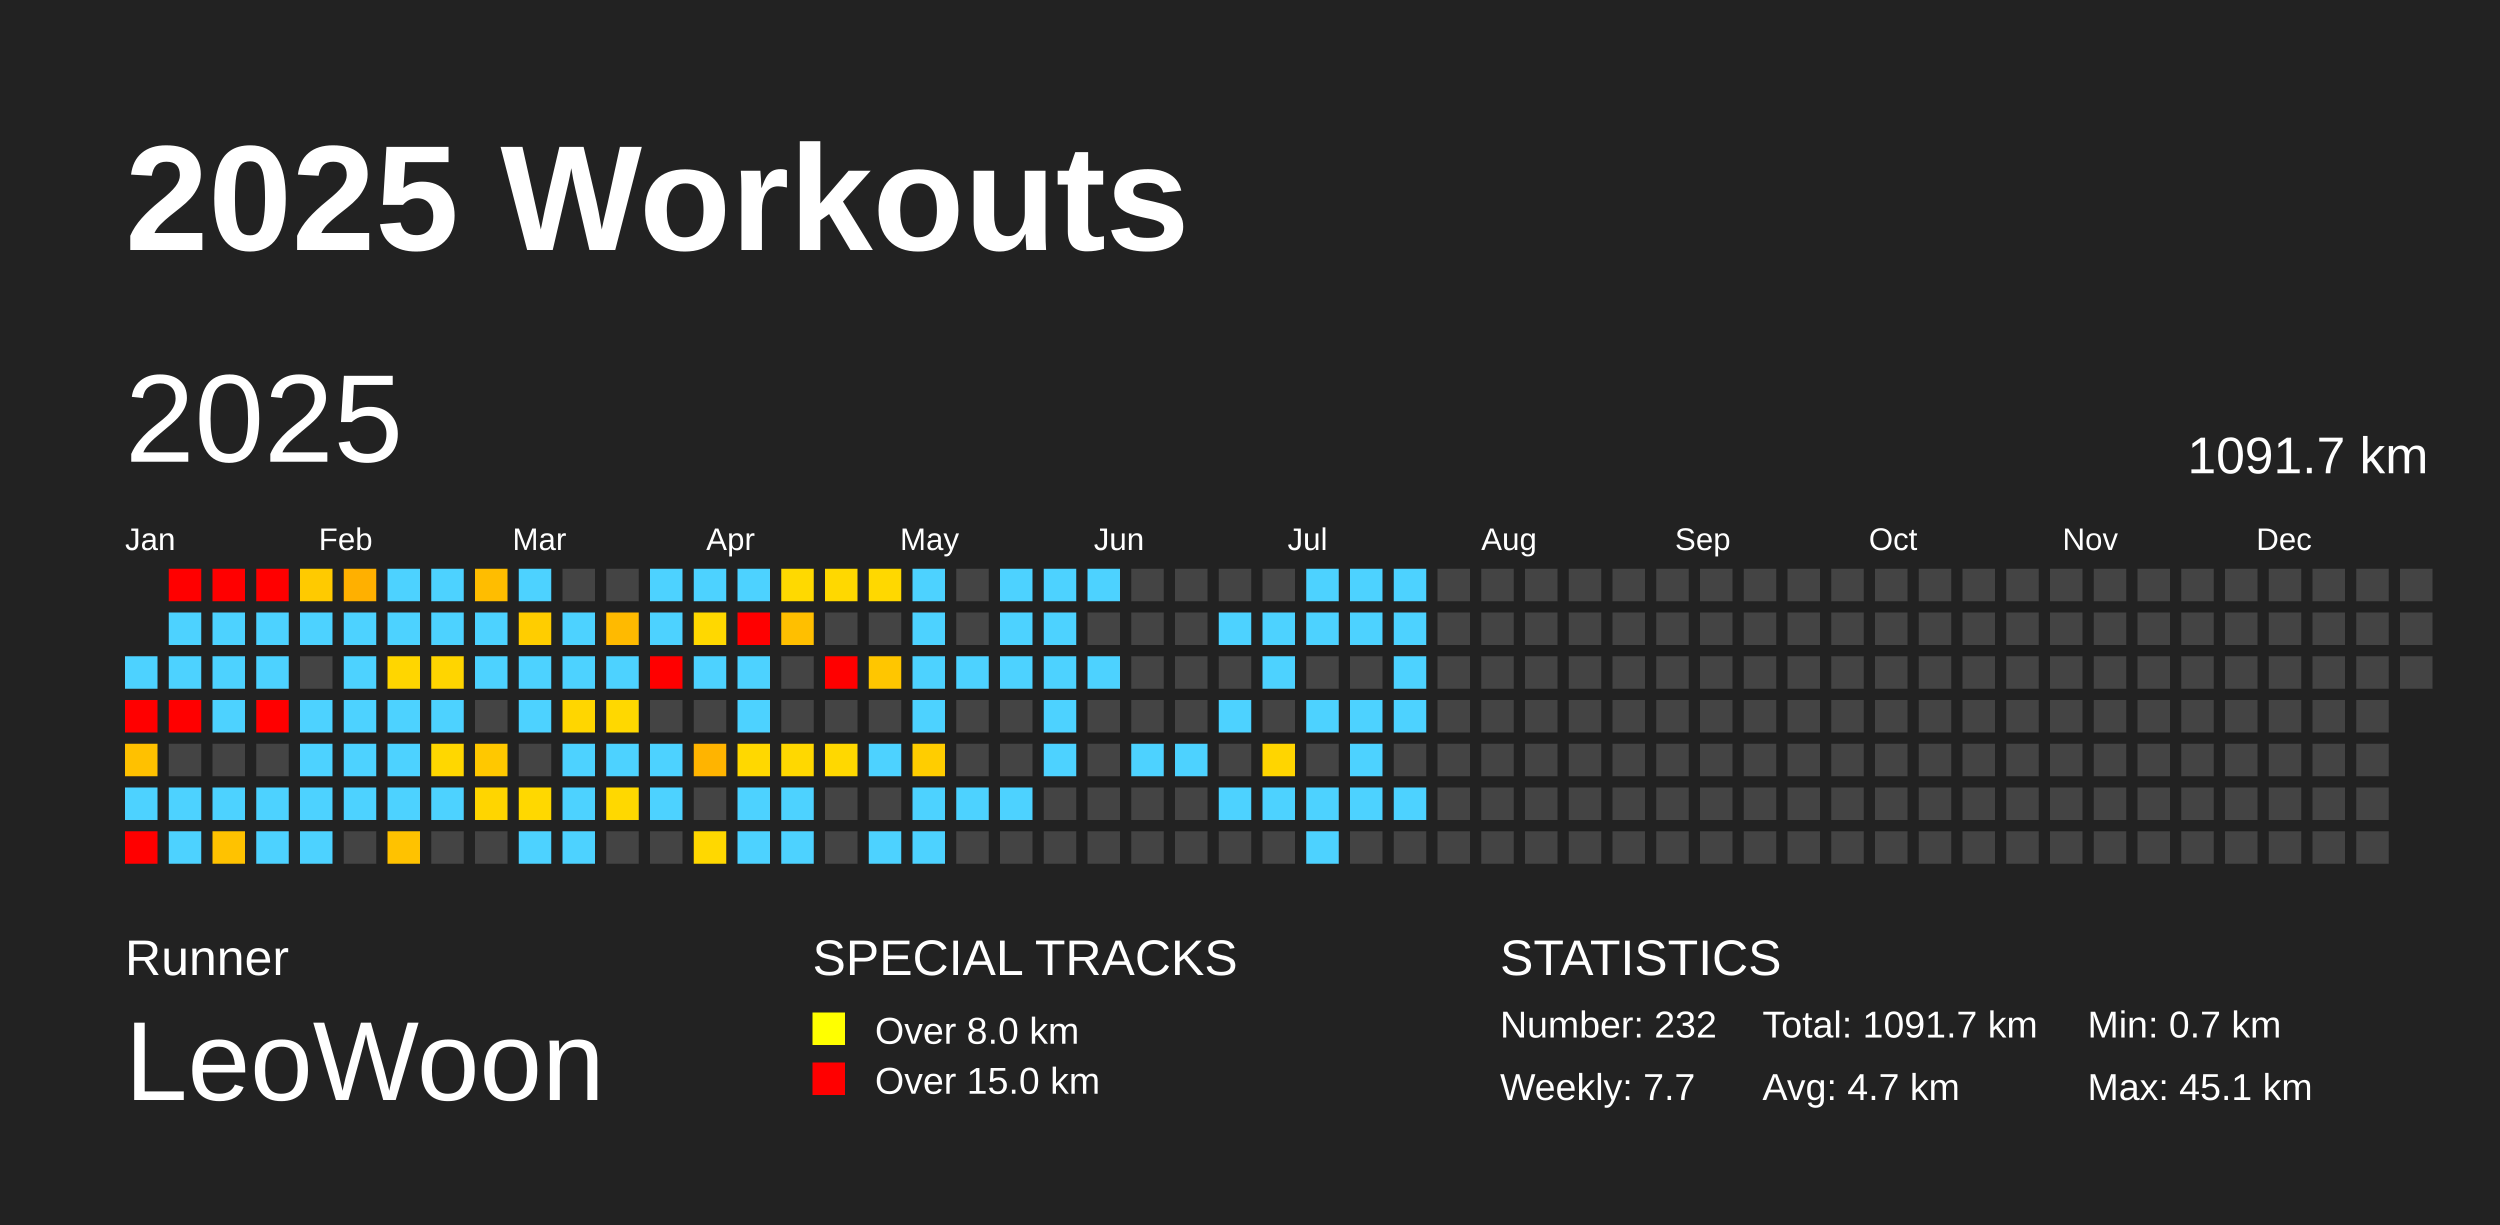
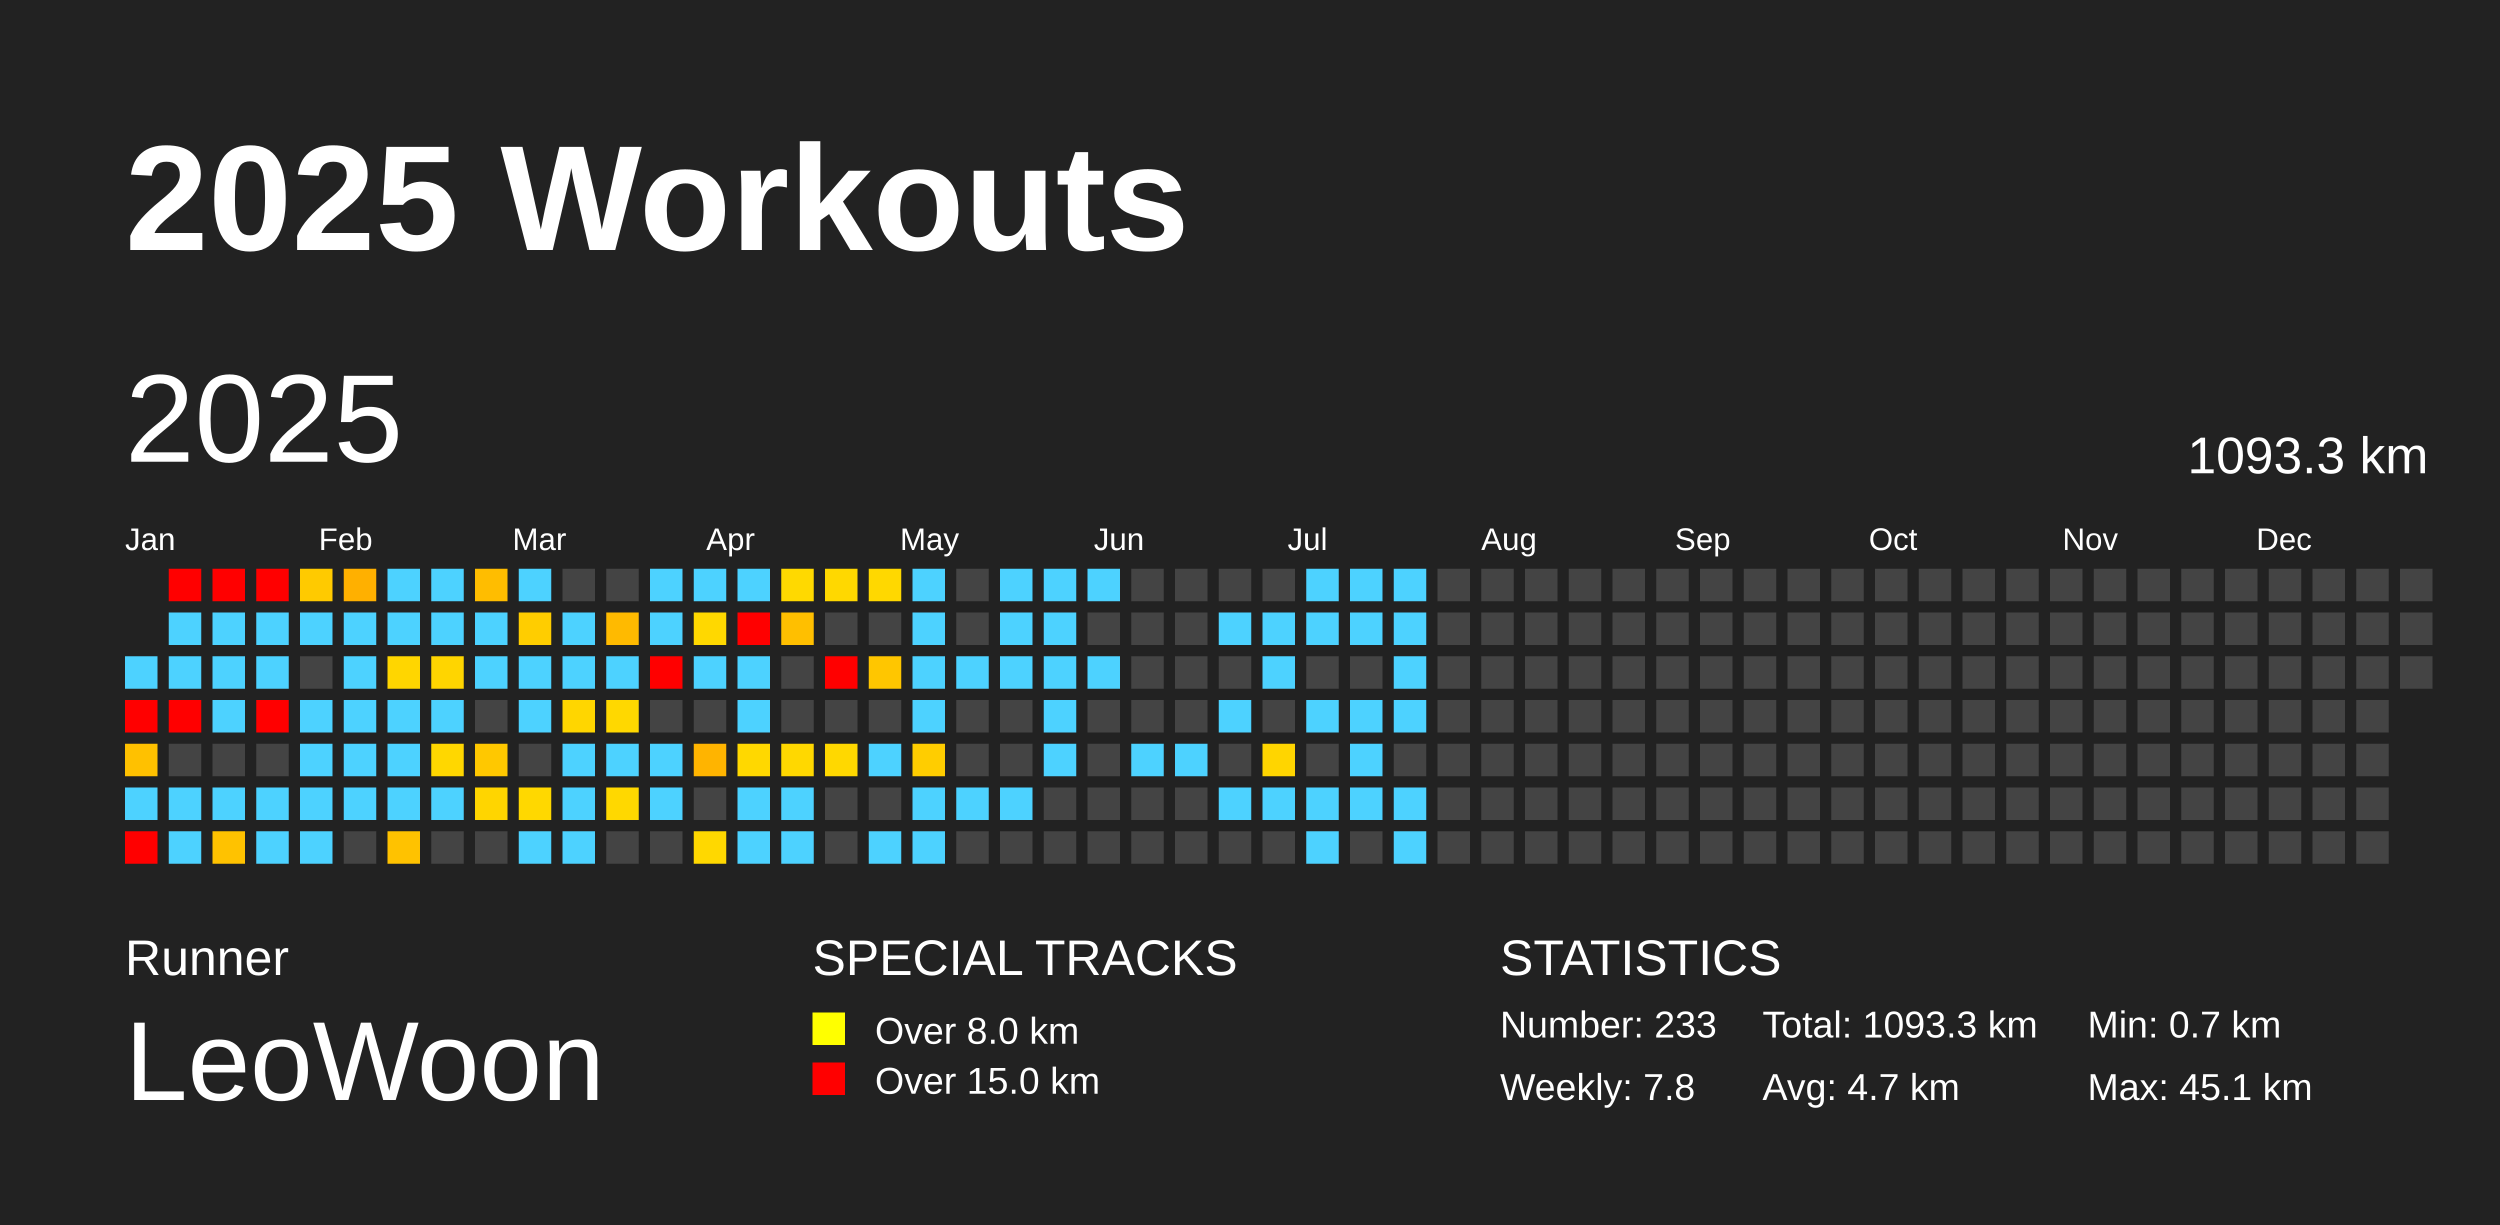
<svg xmlns="http://www.w3.org/2000/svg" baseProfile="full" height="98mm" version="1.1" viewBox="0,0,200,98" width="200mm">
  <defs />
  <rect fill="#222222" height="98" width="200" x="0" y="0" />
  <text fill="#FFFFFF" style="font-size:12px; font-family:Arial; font-weight:bold;" x="10" y="20">2025 Workouts</text>
  <text fill="#FFFFFF" style="font-size:4px; font-family:Arial" x="10" y="78">Runner</text>
  <text fill="#FFFFFF" style="font-size:9px; font-family:Arial" x="10" y="88">LeoWoon</text>
  <text fill="#FFFFFF" style="font-size:4px; font-family:Arial" x="65" y="78">SPECIAL TRACKS</text>
  <rect fill="yellow" height="2.6" width="2.6" x="65" y="81" />
  <text fill="#FFFFFF" style="font-size:3px; font-family:Arial" x="70" y="83.5">Over 8.0 km</text>
  <rect fill="red" height="2.6" width="2.6" x="65" y="85" />
  <text fill="#FFFFFF" style="font-size:3px; font-family:Arial" x="70" y="87.5">Over 15.0 km</text>
  <text fill="#FFFFFF" style="font-size:4px; font-family:Arial" x="120" y="78">STATISTICS</text>
-   <text fill="#FFFFFF" style="font-size:3px; font-family:Arial" x="120" y="83">Number: 232</text>
-   <text fill="#FFFFFF" style="font-size:3px; font-family:Arial" x="120" y="88">Weekly: 7.7</text>
-   <text fill="#FFFFFF" style="font-size:3px; font-family:Arial" x="141" y="83">Total: 1091.7 km</text>
+   <text fill="#FFFFFF" style="font-size:3px; font-family:Arial" x="120" y="83">Number: 233</text>
+   <text fill="#FFFFFF" style="font-size:3px; font-family:Arial" x="120" y="88">Weekly: 7.8</text>
+   <text fill="#FFFFFF" style="font-size:3px; font-family:Arial" x="141" y="83">Total: 1093.3 km</text>
  <text fill="#FFFFFF" style="font-size:3px; font-family:Arial" x="141" y="88">Avg: 4.7 km</text>
  <text fill="#FFFFFF" style="font-size:3px; font-family:Arial" x="167" y="83">Min: 0.7 km</text>
  <text fill="#FFFFFF" style="font-size:3px; font-family:Arial" x="167" y="88">Max: 45.1 km</text>
  <text dominant-baseline="hanging" fill="#FFFFFF" style="font-size:10.0px; font-family:Arial;" x="10" y="30">2025</text>
-   <text dominant-baseline="hanging" fill="#FFFFFF" style="font-size:4.125px; font-family:Arial;" x="175" y="35">1091.7 km</text>
+   <text dominant-baseline="hanging" fill="#FFFFFF" style="font-size:4.125px; font-family:Arial;" x="175" y="35">1093.3 km</text>
  <text fill="#FFFFFF" style="font-size:2.5px; font-family:Arial" x="10.0" y="44">Jan</text>
  <text fill="#FFFFFF" style="font-size:2.5px; font-family:Arial" x="25.5" y="44">Feb</text>
  <text fill="#FFFFFF" style="font-size:2.5px; font-family:Arial" x="41.0" y="44">Mar</text>
  <text fill="#FFFFFF" style="font-size:2.5px; font-family:Arial" x="56.5" y="44">Apr</text>
  <text fill="#FFFFFF" style="font-size:2.5px; font-family:Arial" x="72.0" y="44">May</text>
  <text fill="#FFFFFF" style="font-size:2.5px; font-family:Arial" x="87.5" y="44">Jun</text>
  <text fill="#FFFFFF" style="font-size:2.5px; font-family:Arial" x="103.0" y="44">Jul</text>
  <text fill="#FFFFFF" style="font-size:2.5px; font-family:Arial" x="118.5" y="44">Aug</text>
  <text fill="#FFFFFF" style="font-size:2.5px; font-family:Arial" x="134.0" y="44">Sep</text>
  <text fill="#FFFFFF" style="font-size:2.5px; font-family:Arial" x="149.5" y="44">Oct</text>
  <text fill="#FFFFFF" style="font-size:2.5px; font-family:Arial" x="165.0" y="44">Nov</text>
  <text fill="#FFFFFF" style="font-size:2.5px; font-family:Arial" x="180.5" y="44">Dec</text>
  <rect fill="#4dd2ff" height="2.6" width="2.6" x="10.0" y="52.5" />
  <rect fill="red" height="2.6" width="2.6" x="10.0" y="56.0" />
  <rect fill="#ffc100" height="2.6" width="2.6" x="10.0" y="59.5" />
  <rect fill="#4dd2ff" height="2.6" width="2.6" x="10.0" y="63.0" />
  <rect fill="red" height="2.6" width="2.6" x="10.0" y="66.5" />
  <rect fill="red" height="2.6" width="2.6" x="13.5" y="45.5" />
  <rect fill="#4dd2ff" height="2.6" width="2.6" x="13.5" y="49.0" />
  <rect fill="#4dd2ff" height="2.6" width="2.6" x="13.5" y="52.5" />
  <rect fill="red" height="2.6" width="2.6" x="13.5" y="56.0" />
  <rect fill="#444444" height="2.6" width="2.6" x="13.5" y="59.5" />
  <rect fill="#4dd2ff" height="2.6" width="2.6" x="13.5" y="63.0" />
  <rect fill="#4dd2ff" height="2.6" width="2.6" x="13.5" y="66.5" />
  <rect fill="red" height="2.6" width="2.6" x="17.0" y="45.5" />
  <rect fill="#4dd2ff" height="2.6" width="2.6" x="17.0" y="49.0" />
  <rect fill="#4dd2ff" height="2.6" width="2.6" x="17.0" y="52.5" />
  <rect fill="#4dd2ff" height="2.6" width="2.6" x="17.0" y="56.0" />
  <rect fill="#444444" height="2.6" width="2.6" x="17.0" y="59.5" />
  <rect fill="#4dd2ff" height="2.6" width="2.6" x="17.0" y="63.0" />
  <rect fill="#ffc200" height="2.6" width="2.6" x="17.0" y="66.5" />
  <rect fill="red" height="2.6" width="2.6" x="20.5" y="45.5" />
  <rect fill="#4dd2ff" height="2.6" width="2.6" x="20.5" y="49.0" />
  <rect fill="#4dd2ff" height="2.6" width="2.6" x="20.5" y="52.5" />
  <rect fill="red" height="2.6" width="2.6" x="20.5" y="56.0" />
  <rect fill="#444444" height="2.6" width="2.6" x="20.5" y="59.5" />
  <rect fill="#4dd2ff" height="2.6" width="2.6" x="20.5" y="63.0" />
  <rect fill="#4dd2ff" height="2.6" width="2.6" x="20.5" y="66.5" />
  <rect fill="#ffca00" height="2.6" width="2.6" x="24.0" y="45.5" />
  <rect fill="#4dd2ff" height="2.6" width="2.6" x="24.0" y="49.0" />
  <rect fill="#444444" height="2.6" width="2.6" x="24.0" y="52.5" />
  <rect fill="#4dd2ff" height="2.6" width="2.6" x="24.0" y="56.0" />
  <rect fill="#4dd2ff" height="2.6" width="2.6" x="24.0" y="59.5" />
  <rect fill="#4dd2ff" height="2.6" width="2.6" x="24.0" y="63.0" />
  <rect fill="#4dd2ff" height="2.6" width="2.6" x="24.0" y="66.5" />
  <rect fill="#ffb000" height="2.6" width="2.6" x="27.5" y="45.5" />
  <rect fill="#4dd2ff" height="2.6" width="2.6" x="27.5" y="49.0" />
  <rect fill="#4dd2ff" height="2.6" width="2.6" x="27.5" y="52.5" />
  <rect fill="#4dd2ff" height="2.6" width="2.6" x="27.5" y="56.0" />
  <rect fill="#4dd2ff" height="2.6" width="2.6" x="27.5" y="59.5" />
  <rect fill="#4dd2ff" height="2.6" width="2.6" x="27.5" y="63.0" />
  <rect fill="#444444" height="2.6" width="2.6" x="27.5" y="66.5" />
  <rect fill="#4dd2ff" height="2.6" width="2.6" x="31.0" y="45.5" />
  <rect fill="#4dd2ff" height="2.6" width="2.6" x="31.0" y="49.0" />
  <rect fill="#ffd600" height="2.6" width="2.6" x="31.0" y="52.5" />
  <rect fill="#4dd2ff" height="2.6" width="2.6" x="31.0" y="56.0" />
  <rect fill="#4dd2ff" height="2.6" width="2.6" x="31.0" y="59.5" />
  <rect fill="#4dd2ff" height="2.6" width="2.6" x="31.0" y="63.0" />
  <rect fill="#ffc200" height="2.6" width="2.6" x="31.0" y="66.5" />
  <rect fill="#4dd2ff" height="2.6" width="2.6" x="34.5" y="45.5" />
  <rect fill="#4dd2ff" height="2.6" width="2.6" x="34.5" y="49.0" />
  <rect fill="#ffd500" height="2.6" width="2.6" x="34.5" y="52.5" />
  <rect fill="#4dd2ff" height="2.6" width="2.6" x="34.5" y="56.0" />
  <rect fill="#ffd700" height="2.6" width="2.6" x="34.5" y="59.5" />
  <rect fill="#4dd2ff" height="2.6" width="2.6" x="34.5" y="63.0" />
  <rect fill="#444444" height="2.6" width="2.6" x="34.5" y="66.5" />
  <rect fill="#ffbd00" height="2.6" width="2.6" x="38.0" y="45.5" />
  <rect fill="#4dd2ff" height="2.6" width="2.6" x="38.0" y="49.0" />
  <rect fill="#4dd2ff" height="2.6" width="2.6" x="38.0" y="52.5" />
  <rect fill="#444444" height="2.6" width="2.6" x="38.0" y="56.0" />
  <rect fill="#ffc800" height="2.6" width="2.6" x="38.0" y="59.5" />
  <rect fill="#ffd500" height="2.6" width="2.6" x="38.0" y="63.0" />
  <rect fill="#444444" height="2.6" width="2.6" x="38.0" y="66.5" />
  <rect fill="#4dd2ff" height="2.6" width="2.6" x="41.5" y="45.5" />
  <rect fill="#ffcd00" height="2.6" width="2.6" x="41.5" y="49.0" />
  <rect fill="#4dd2ff" height="2.6" width="2.6" x="41.5" y="52.5" />
  <rect fill="#4dd2ff" height="2.6" width="2.6" x="41.5" y="56.0" />
  <rect fill="#444444" height="2.6" width="2.6" x="41.5" y="59.5" />
  <rect fill="#ffd800" height="2.6" width="2.6" x="41.5" y="63.0" />
  <rect fill="#4dd2ff" height="2.6" width="2.6" x="41.5" y="66.5" />
  <rect fill="#444444" height="2.6" width="2.6" x="45.0" y="45.5" />
  <rect fill="#4dd2ff" height="2.6" width="2.6" x="45.0" y="49.0" />
  <rect fill="#4dd2ff" height="2.6" width="2.6" x="45.0" y="52.5" />
  <rect fill="#ffd600" height="2.6" width="2.6" x="45.0" y="56.0" />
  <rect fill="#4dd2ff" height="2.6" width="2.6" x="45.0" y="59.5" />
  <rect fill="#4dd2ff" height="2.6" width="2.6" x="45.0" y="63.0" />
  <rect fill="#4dd2ff" height="2.6" width="2.6" x="45.0" y="66.5" />
  <rect fill="#444444" height="2.6" width="2.6" x="48.5" y="45.5" />
  <rect fill="#ffba00" height="2.6" width="2.6" x="48.5" y="49.0" />
  <rect fill="#4dd2ff" height="2.6" width="2.6" x="48.5" y="52.5" />
  <rect fill="#ffd800" height="2.6" width="2.6" x="48.5" y="56.0" />
  <rect fill="#4dd2ff" height="2.6" width="2.6" x="48.5" y="59.5" />
  <rect fill="#ffd800" height="2.6" width="2.6" x="48.5" y="63.0" />
  <rect fill="#444444" height="2.6" width="2.6" x="48.5" y="66.5" />
  <rect fill="#4dd2ff" height="2.6" width="2.6" x="52.0" y="45.5" />
  <rect fill="#4dd2ff" height="2.6" width="2.6" x="52.0" y="49.0" />
  <rect fill="red" height="2.6" width="2.6" x="52.0" y="52.5" />
  <rect fill="#444444" height="2.6" width="2.6" x="52.0" y="56.0" />
  <rect fill="#4dd2ff" height="2.6" width="2.6" x="52.0" y="59.5" />
  <rect fill="#4dd2ff" height="2.6" width="2.6" x="52.0" y="63.0" />
  <rect fill="#444444" height="2.6" width="2.6" x="52.0" y="66.5" />
  <rect fill="#4dd2ff" height="2.6" width="2.6" x="55.5" y="45.5" />
  <rect fill="#ffd800" height="2.6" width="2.6" x="55.5" y="49.0" />
  <rect fill="#4dd2ff" height="2.6" width="2.6" x="55.5" y="52.5" />
  <rect fill="#444444" height="2.6" width="2.6" x="55.5" y="56.0" />
  <rect fill="#ffb400" height="2.6" width="2.6" x="55.5" y="59.5" />
  <rect fill="#444444" height="2.6" width="2.6" x="55.5" y="63.0" />
  <rect fill="#ffd800" height="2.6" width="2.6" x="55.5" y="66.5" />
  <rect fill="#4dd2ff" height="2.6" width="2.6" x="59.0" y="45.5" />
  <rect fill="red" height="2.6" width="2.6" x="59.0" y="49.0" />
  <rect fill="#4dd2ff" height="2.6" width="2.6" x="59.0" y="52.5" />
  <rect fill="#4dd2ff" height="2.6" width="2.6" x="59.0" y="56.0" />
  <rect fill="#ffd800" height="2.6" width="2.6" x="59.0" y="59.5" />
  <rect fill="#4dd2ff" height="2.6" width="2.6" x="59.0" y="63.0" />
  <rect fill="#4dd2ff" height="2.6" width="2.6" x="59.0" y="66.5" />
  <rect fill="#ffd900" height="2.6" width="2.6" x="62.5" y="45.5" />
  <rect fill="#ffbf00" height="2.6" width="2.6" x="62.5" y="49.0" />
  <rect fill="#444444" height="2.6" width="2.6" x="62.5" y="52.5" />
  <rect fill="#444444" height="2.6" width="2.6" x="62.5" y="56.0" />
  <rect fill="#ffd800" height="2.6" width="2.6" x="62.5" y="59.5" />
  <rect fill="#4dd2ff" height="2.6" width="2.6" x="62.5" y="63.0" />
  <rect fill="#4dd2ff" height="2.6" width="2.6" x="62.5" y="66.5" />
  <rect fill="#ffd800" height="2.6" width="2.6" x="66.0" y="45.5" />
  <rect fill="#444444" height="2.6" width="2.6" x="66.0" y="49.0" />
  <rect fill="red" height="2.6" width="2.6" x="66.0" y="52.5" />
  <rect fill="#444444" height="2.6" width="2.6" x="66.0" y="56.0" />
  <rect fill="#ffd800" height="2.6" width="2.6" x="66.0" y="59.5" />
  <rect fill="#444444" height="2.6" width="2.6" x="66.0" y="63.0" />
  <rect fill="#444444" height="2.6" width="2.6" x="66.0" y="66.5" />
  <rect fill="#ffd800" height="2.6" width="2.6" x="69.5" y="45.5" />
  <rect fill="#444444" height="2.6" width="2.6" x="69.5" y="49.0" />
  <rect fill="#ffc600" height="2.6" width="2.6" x="69.5" y="52.5" />
  <rect fill="#444444" height="2.6" width="2.6" x="69.5" y="56.0" />
  <rect fill="#4dd2ff" height="2.6" width="2.6" x="69.5" y="59.5" />
  <rect fill="#444444" height="2.6" width="2.6" x="69.5" y="63.0" />
  <rect fill="#4dd2ff" height="2.6" width="2.6" x="69.5" y="66.5" />
  <rect fill="#4dd2ff" height="2.6" width="2.6" x="73.0" y="45.5" />
  <rect fill="#4dd2ff" height="2.6" width="2.6" x="73.0" y="49.0" />
  <rect fill="#4dd2ff" height="2.6" width="2.6" x="73.0" y="52.5" />
  <rect fill="#4dd2ff" height="2.6" width="2.6" x="73.0" y="56.0" />
  <rect fill="#ffcd00" height="2.6" width="2.6" x="73.0" y="59.5" />
  <rect fill="#4dd2ff" height="2.6" width="2.6" x="73.0" y="63.0" />
  <rect fill="#4dd2ff" height="2.6" width="2.6" x="73.0" y="66.5" />
  <rect fill="#444444" height="2.6" width="2.6" x="76.5" y="45.5" />
  <rect fill="#444444" height="2.6" width="2.6" x="76.5" y="49.0" />
  <rect fill="#4dd2ff" height="2.6" width="2.6" x="76.5" y="52.5" />
  <rect fill="#444444" height="2.6" width="2.6" x="76.5" y="56.0" />
  <rect fill="#444444" height="2.6" width="2.6" x="76.5" y="59.5" />
  <rect fill="#4dd2ff" height="2.6" width="2.6" x="76.5" y="63.0" />
  <rect fill="#444444" height="2.6" width="2.6" x="76.5" y="66.5" />
  <rect fill="#4dd2ff" height="2.6" width="2.6" x="80.0" y="45.5" />
  <rect fill="#4dd2ff" height="2.6" width="2.6" x="80.0" y="49.0" />
  <rect fill="#4dd2ff" height="2.6" width="2.6" x="80.0" y="52.5" />
  <rect fill="#444444" height="2.6" width="2.6" x="80.0" y="56.0" />
  <rect fill="#444444" height="2.6" width="2.6" x="80.0" y="59.5" />
  <rect fill="#4dd2ff" height="2.6" width="2.6" x="80.0" y="63.0" />
  <rect fill="#444444" height="2.6" width="2.6" x="80.0" y="66.5" />
  <rect fill="#4dd2ff" height="2.6" width="2.6" x="83.5" y="45.5" />
  <rect fill="#4dd2ff" height="2.6" width="2.6" x="83.5" y="49.0" />
  <rect fill="#4dd2ff" height="2.6" width="2.6" x="83.5" y="52.5" />
  <rect fill="#4dd2ff" height="2.6" width="2.6" x="83.5" y="56.0" />
  <rect fill="#4dd2ff" height="2.6" width="2.6" x="83.5" y="59.5" />
  <rect fill="#444444" height="2.6" width="2.6" x="83.5" y="63.0" />
  <rect fill="#444444" height="2.6" width="2.6" x="83.5" y="66.5" />
  <rect fill="#4dd2ff" height="2.6" width="2.6" x="87.0" y="45.5" />
  <rect fill="#444444" height="2.6" width="2.6" x="87.0" y="49.0" />
  <rect fill="#4dd2ff" height="2.6" width="2.6" x="87.0" y="52.5" />
  <rect fill="#444444" height="2.6" width="2.6" x="87.0" y="56.0" />
  <rect fill="#444444" height="2.6" width="2.6" x="87.0" y="59.5" />
  <rect fill="#444444" height="2.6" width="2.6" x="87.0" y="63.0" />
  <rect fill="#444444" height="2.6" width="2.6" x="87.0" y="66.5" />
  <rect fill="#444444" height="2.6" width="2.6" x="90.5" y="45.5" />
  <rect fill="#444444" height="2.6" width="2.6" x="90.5" y="49.0" />
  <rect fill="#444444" height="2.6" width="2.6" x="90.5" y="52.5" />
  <rect fill="#444444" height="2.6" width="2.6" x="90.5" y="56.0" />
  <rect fill="#4dd2ff" height="2.6" width="2.6" x="90.5" y="59.5" />
  <rect fill="#444444" height="2.6" width="2.6" x="90.5" y="63.0" />
  <rect fill="#444444" height="2.6" width="2.6" x="90.5" y="66.5" />
  <rect fill="#444444" height="2.6" width="2.6" x="94.0" y="45.5" />
  <rect fill="#444444" height="2.6" width="2.6" x="94.0" y="49.0" />
  <rect fill="#444444" height="2.6" width="2.6" x="94.0" y="52.5" />
  <rect fill="#444444" height="2.6" width="2.6" x="94.0" y="56.0" />
  <rect fill="#4dd2ff" height="2.6" width="2.6" x="94.0" y="59.5" />
  <rect fill="#444444" height="2.6" width="2.6" x="94.0" y="63.0" />
  <rect fill="#444444" height="2.6" width="2.6" x="94.0" y="66.5" />
  <rect fill="#444444" height="2.6" width="2.6" x="97.5" y="45.5" />
  <rect fill="#4dd2ff" height="2.6" width="2.6" x="97.5" y="49.0" />
  <rect fill="#444444" height="2.6" width="2.6" x="97.5" y="52.5" />
  <rect fill="#4dd2ff" height="2.6" width="2.6" x="97.5" y="56.0" />
  <rect fill="#444444" height="2.6" width="2.6" x="97.5" y="59.5" />
  <rect fill="#4dd2ff" height="2.6" width="2.6" x="97.5" y="63.0" />
  <rect fill="#444444" height="2.6" width="2.6" x="97.5" y="66.5" />
  <rect fill="#444444" height="2.6" width="2.6" x="101.0" y="45.5" />
  <rect fill="#4dd2ff" height="2.6" width="2.6" x="101.0" y="49.0" />
  <rect fill="#4dd2ff" height="2.6" width="2.6" x="101.0" y="52.5" />
  <rect fill="#444444" height="2.6" width="2.6" x="101.0" y="56.0" />
  <rect fill="#ffd500" height="2.6" width="2.6" x="101.0" y="59.5" />
  <rect fill="#4dd2ff" height="2.6" width="2.6" x="101.0" y="63.0" />
  <rect fill="#444444" height="2.6" width="2.6" x="101.0" y="66.5" />
  <rect fill="#4dd2ff" height="2.6" width="2.6" x="104.5" y="45.5" />
  <rect fill="#4dd2ff" height="2.6" width="2.6" x="104.5" y="49.0" />
  <rect fill="#444444" height="2.6" width="2.6" x="104.5" y="52.5" />
  <rect fill="#4dd2ff" height="2.6" width="2.6" x="104.5" y="56.0" />
  <rect fill="#444444" height="2.6" width="2.6" x="104.5" y="59.5" />
  <rect fill="#4dd2ff" height="2.6" width="2.6" x="104.5" y="63.0" />
  <rect fill="#4dd2ff" height="2.6" width="2.6" x="104.5" y="66.5" />
  <rect fill="#4dd2ff" height="2.6" width="2.6" x="108.0" y="45.5" />
  <rect fill="#4dd2ff" height="2.6" width="2.6" x="108.0" y="49.0" />
  <rect fill="#444444" height="2.6" width="2.6" x="108.0" y="52.5" />
  <rect fill="#4dd2ff" height="2.6" width="2.6" x="108.0" y="56.0" />
  <rect fill="#4dd2ff" height="2.6" width="2.6" x="108.0" y="59.5" />
  <rect fill="#4dd2ff" height="2.6" width="2.6" x="108.0" y="63.0" />
  <rect fill="#444444" height="2.6" width="2.6" x="108.0" y="66.5" />
  <rect fill="#4dd2ff" height="2.6" width="2.6" x="111.5" y="45.5" />
  <rect fill="#4dd2ff" height="2.6" width="2.6" x="111.5" y="49.0" />
  <rect fill="#4dd2ff" height="2.6" width="2.6" x="111.5" y="52.5" />
  <rect fill="#4dd2ff" height="2.6" width="2.6" x="111.5" y="56.0" />
  <rect fill="#444444" height="2.6" width="2.6" x="111.5" y="59.5" />
  <rect fill="#4dd2ff" height="2.6" width="2.6" x="111.5" y="63.0" />
-   <rect fill="#444444" height="2.6" width="2.6" x="111.5" y="66.5" />
+   <rect fill="#4dd2ff" height="2.6" width="2.6" x="111.5" y="66.5" />
  <rect fill="#444444" height="2.6" width="2.6" x="115.0" y="45.5" />
  <rect fill="#444444" height="2.6" width="2.6" x="115.0" y="49.0" />
  <rect fill="#444444" height="2.6" width="2.6" x="115.0" y="52.5" />
  <rect fill="#444444" height="2.6" width="2.6" x="115.0" y="56.0" />
  <rect fill="#444444" height="2.6" width="2.6" x="115.0" y="59.5" />
  <rect fill="#444444" height="2.6" width="2.6" x="115.0" y="63.0" />
  <rect fill="#444444" height="2.6" width="2.6" x="115.0" y="66.5" />
  <rect fill="#444444" height="2.6" width="2.6" x="118.5" y="45.5" />
  <rect fill="#444444" height="2.6" width="2.6" x="118.5" y="49.0" />
  <rect fill="#444444" height="2.6" width="2.6" x="118.5" y="52.5" />
  <rect fill="#444444" height="2.6" width="2.6" x="118.5" y="56.0" />
  <rect fill="#444444" height="2.6" width="2.6" x="118.5" y="59.5" />
  <rect fill="#444444" height="2.6" width="2.6" x="118.5" y="63.0" />
  <rect fill="#444444" height="2.6" width="2.6" x="118.5" y="66.5" />
  <rect fill="#444444" height="2.6" width="2.6" x="122.0" y="45.5" />
  <rect fill="#444444" height="2.6" width="2.6" x="122.0" y="49.0" />
  <rect fill="#444444" height="2.6" width="2.6" x="122.0" y="52.5" />
  <rect fill="#444444" height="2.6" width="2.6" x="122.0" y="56.0" />
  <rect fill="#444444" height="2.6" width="2.6" x="122.0" y="59.5" />
  <rect fill="#444444" height="2.6" width="2.6" x="122.0" y="63.0" />
  <rect fill="#444444" height="2.6" width="2.6" x="122.0" y="66.5" />
  <rect fill="#444444" height="2.6" width="2.6" x="125.5" y="45.5" />
  <rect fill="#444444" height="2.6" width="2.6" x="125.5" y="49.0" />
  <rect fill="#444444" height="2.6" width="2.6" x="125.5" y="52.5" />
  <rect fill="#444444" height="2.6" width="2.6" x="125.5" y="56.0" />
  <rect fill="#444444" height="2.6" width="2.6" x="125.5" y="59.5" />
  <rect fill="#444444" height="2.6" width="2.6" x="125.5" y="63.0" />
  <rect fill="#444444" height="2.6" width="2.6" x="125.5" y="66.5" />
  <rect fill="#444444" height="2.6" width="2.6" x="129.0" y="45.5" />
  <rect fill="#444444" height="2.6" width="2.6" x="129.0" y="49.0" />
  <rect fill="#444444" height="2.6" width="2.6" x="129.0" y="52.5" />
  <rect fill="#444444" height="2.6" width="2.6" x="129.0" y="56.0" />
  <rect fill="#444444" height="2.6" width="2.6" x="129.0" y="59.5" />
  <rect fill="#444444" height="2.6" width="2.6" x="129.0" y="63.0" />
  <rect fill="#444444" height="2.6" width="2.6" x="129.0" y="66.5" />
  <rect fill="#444444" height="2.6" width="2.6" x="132.5" y="45.5" />
  <rect fill="#444444" height="2.6" width="2.6" x="132.5" y="49.0" />
  <rect fill="#444444" height="2.6" width="2.6" x="132.5" y="52.5" />
  <rect fill="#444444" height="2.6" width="2.6" x="132.5" y="56.0" />
  <rect fill="#444444" height="2.6" width="2.6" x="132.5" y="59.5" />
  <rect fill="#444444" height="2.6" width="2.6" x="132.5" y="63.0" />
  <rect fill="#444444" height="2.6" width="2.6" x="132.5" y="66.5" />
  <rect fill="#444444" height="2.6" width="2.6" x="136.0" y="45.5" />
  <rect fill="#444444" height="2.6" width="2.6" x="136.0" y="49.0" />
  <rect fill="#444444" height="2.6" width="2.6" x="136.0" y="52.5" />
  <rect fill="#444444" height="2.6" width="2.6" x="136.0" y="56.0" />
  <rect fill="#444444" height="2.6" width="2.6" x="136.0" y="59.5" />
  <rect fill="#444444" height="2.6" width="2.6" x="136.0" y="63.0" />
  <rect fill="#444444" height="2.6" width="2.6" x="136.0" y="66.5" />
  <rect fill="#444444" height="2.6" width="2.6" x="139.5" y="45.5" />
  <rect fill="#444444" height="2.6" width="2.6" x="139.5" y="49.0" />
  <rect fill="#444444" height="2.6" width="2.6" x="139.5" y="52.5" />
  <rect fill="#444444" height="2.6" width="2.6" x="139.5" y="56.0" />
  <rect fill="#444444" height="2.6" width="2.6" x="139.5" y="59.5" />
  <rect fill="#444444" height="2.6" width="2.6" x="139.5" y="63.0" />
  <rect fill="#444444" height="2.6" width="2.6" x="139.5" y="66.5" />
  <rect fill="#444444" height="2.6" width="2.6" x="143.0" y="45.5" />
  <rect fill="#444444" height="2.6" width="2.6" x="143.0" y="49.0" />
  <rect fill="#444444" height="2.6" width="2.6" x="143.0" y="52.5" />
  <rect fill="#444444" height="2.6" width="2.6" x="143.0" y="56.0" />
  <rect fill="#444444" height="2.6" width="2.6" x="143.0" y="59.5" />
  <rect fill="#444444" height="2.6" width="2.6" x="143.0" y="63.0" />
  <rect fill="#444444" height="2.6" width="2.6" x="143.0" y="66.5" />
  <rect fill="#444444" height="2.6" width="2.6" x="146.5" y="45.5" />
  <rect fill="#444444" height="2.6" width="2.6" x="146.5" y="49.0" />
  <rect fill="#444444" height="2.6" width="2.6" x="146.5" y="52.5" />
  <rect fill="#444444" height="2.6" width="2.6" x="146.5" y="56.0" />
  <rect fill="#444444" height="2.6" width="2.6" x="146.5" y="59.5" />
  <rect fill="#444444" height="2.6" width="2.6" x="146.5" y="63.0" />
  <rect fill="#444444" height="2.6" width="2.6" x="146.5" y="66.5" />
  <rect fill="#444444" height="2.6" width="2.6" x="150.0" y="45.5" />
  <rect fill="#444444" height="2.6" width="2.6" x="150.0" y="49.0" />
  <rect fill="#444444" height="2.6" width="2.6" x="150.0" y="52.5" />
  <rect fill="#444444" height="2.6" width="2.6" x="150.0" y="56.0" />
  <rect fill="#444444" height="2.6" width="2.6" x="150.0" y="59.5" />
  <rect fill="#444444" height="2.6" width="2.6" x="150.0" y="63.0" />
  <rect fill="#444444" height="2.6" width="2.6" x="150.0" y="66.5" />
  <rect fill="#444444" height="2.6" width="2.6" x="153.5" y="45.5" />
  <rect fill="#444444" height="2.6" width="2.6" x="153.5" y="49.0" />
  <rect fill="#444444" height="2.6" width="2.6" x="153.5" y="52.5" />
  <rect fill="#444444" height="2.6" width="2.6" x="153.5" y="56.0" />
  <rect fill="#444444" height="2.6" width="2.6" x="153.5" y="59.5" />
  <rect fill="#444444" height="2.6" width="2.6" x="153.5" y="63.0" />
  <rect fill="#444444" height="2.6" width="2.6" x="153.5" y="66.5" />
  <rect fill="#444444" height="2.6" width="2.6" x="157.0" y="45.5" />
  <rect fill="#444444" height="2.6" width="2.6" x="157.0" y="49.0" />
  <rect fill="#444444" height="2.6" width="2.6" x="157.0" y="52.5" />
  <rect fill="#444444" height="2.6" width="2.6" x="157.0" y="56.0" />
  <rect fill="#444444" height="2.6" width="2.6" x="157.0" y="59.5" />
  <rect fill="#444444" height="2.6" width="2.6" x="157.0" y="63.0" />
  <rect fill="#444444" height="2.6" width="2.6" x="157.0" y="66.5" />
  <rect fill="#444444" height="2.6" width="2.6" x="160.5" y="45.5" />
  <rect fill="#444444" height="2.6" width="2.6" x="160.5" y="49.0" />
  <rect fill="#444444" height="2.6" width="2.6" x="160.5" y="52.5" />
  <rect fill="#444444" height="2.6" width="2.6" x="160.5" y="56.0" />
  <rect fill="#444444" height="2.6" width="2.6" x="160.5" y="59.5" />
  <rect fill="#444444" height="2.6" width="2.6" x="160.5" y="63.0" />
  <rect fill="#444444" height="2.6" width="2.6" x="160.5" y="66.5" />
  <rect fill="#444444" height="2.6" width="2.6" x="164.0" y="45.5" />
  <rect fill="#444444" height="2.6" width="2.6" x="164.0" y="49.0" />
  <rect fill="#444444" height="2.6" width="2.6" x="164.0" y="52.5" />
  <rect fill="#444444" height="2.6" width="2.6" x="164.0" y="56.0" />
  <rect fill="#444444" height="2.6" width="2.6" x="164.0" y="59.5" />
  <rect fill="#444444" height="2.6" width="2.6" x="164.0" y="63.0" />
  <rect fill="#444444" height="2.6" width="2.6" x="164.0" y="66.5" />
  <rect fill="#444444" height="2.6" width="2.6" x="167.5" y="45.5" />
  <rect fill="#444444" height="2.6" width="2.6" x="167.5" y="49.0" />
  <rect fill="#444444" height="2.6" width="2.6" x="167.5" y="52.5" />
  <rect fill="#444444" height="2.6" width="2.6" x="167.5" y="56.0" />
  <rect fill="#444444" height="2.6" width="2.6" x="167.5" y="59.5" />
  <rect fill="#444444" height="2.6" width="2.6" x="167.5" y="63.0" />
  <rect fill="#444444" height="2.6" width="2.6" x="167.5" y="66.5" />
  <rect fill="#444444" height="2.6" width="2.6" x="171.0" y="45.5" />
  <rect fill="#444444" height="2.6" width="2.6" x="171.0" y="49.0" />
  <rect fill="#444444" height="2.6" width="2.6" x="171.0" y="52.5" />
  <rect fill="#444444" height="2.6" width="2.6" x="171.0" y="56.0" />
  <rect fill="#444444" height="2.6" width="2.6" x="171.0" y="59.5" />
  <rect fill="#444444" height="2.6" width="2.6" x="171.0" y="63.0" />
  <rect fill="#444444" height="2.6" width="2.6" x="171.0" y="66.5" />
  <rect fill="#444444" height="2.6" width="2.6" x="174.5" y="45.5" />
  <rect fill="#444444" height="2.6" width="2.6" x="174.5" y="49.0" />
  <rect fill="#444444" height="2.6" width="2.6" x="174.5" y="52.5" />
  <rect fill="#444444" height="2.6" width="2.6" x="174.5" y="56.0" />
  <rect fill="#444444" height="2.6" width="2.6" x="174.5" y="59.5" />
  <rect fill="#444444" height="2.6" width="2.6" x="174.5" y="63.0" />
  <rect fill="#444444" height="2.6" width="2.6" x="174.5" y="66.5" />
  <rect fill="#444444" height="2.6" width="2.6" x="178.0" y="45.5" />
  <rect fill="#444444" height="2.6" width="2.6" x="178.0" y="49.0" />
  <rect fill="#444444" height="2.6" width="2.6" x="178.0" y="52.5" />
  <rect fill="#444444" height="2.6" width="2.6" x="178.0" y="56.0" />
  <rect fill="#444444" height="2.6" width="2.6" x="178.0" y="59.5" />
  <rect fill="#444444" height="2.6" width="2.6" x="178.0" y="63.0" />
  <rect fill="#444444" height="2.6" width="2.6" x="178.0" y="66.5" />
  <rect fill="#444444" height="2.6" width="2.6" x="181.5" y="45.5" />
  <rect fill="#444444" height="2.6" width="2.6" x="181.5" y="49.0" />
  <rect fill="#444444" height="2.6" width="2.6" x="181.5" y="52.5" />
  <rect fill="#444444" height="2.6" width="2.6" x="181.5" y="56.0" />
  <rect fill="#444444" height="2.6" width="2.6" x="181.5" y="59.5" />
  <rect fill="#444444" height="2.6" width="2.6" x="181.5" y="63.0" />
  <rect fill="#444444" height="2.6" width="2.6" x="181.5" y="66.5" />
  <rect fill="#444444" height="2.6" width="2.6" x="185.0" y="45.5" />
  <rect fill="#444444" height="2.6" width="2.6" x="185.0" y="49.0" />
  <rect fill="#444444" height="2.6" width="2.6" x="185.0" y="52.5" />
  <rect fill="#444444" height="2.6" width="2.6" x="185.0" y="56.0" />
  <rect fill="#444444" height="2.6" width="2.6" x="185.0" y="59.5" />
  <rect fill="#444444" height="2.6" width="2.6" x="185.0" y="63.0" />
  <rect fill="#444444" height="2.6" width="2.6" x="185.0" y="66.5" />
  <rect fill="#444444" height="2.6" width="2.6" x="188.5" y="45.5" />
  <rect fill="#444444" height="2.6" width="2.6" x="188.5" y="49.0" />
  <rect fill="#444444" height="2.6" width="2.6" x="188.5" y="52.5" />
  <rect fill="#444444" height="2.6" width="2.6" x="188.5" y="56.0" />
  <rect fill="#444444" height="2.6" width="2.6" x="188.5" y="59.5" />
  <rect fill="#444444" height="2.6" width="2.6" x="188.5" y="63.0" />
  <rect fill="#444444" height="2.6" width="2.6" x="188.5" y="66.5" />
  <rect fill="#444444" height="2.6" width="2.6" x="192.0" y="45.5" />
  <rect fill="#444444" height="2.6" width="2.6" x="192.0" y="49.0" />
  <rect fill="#444444" height="2.6" width="2.6" x="192.0" y="52.5" />
</svg>
